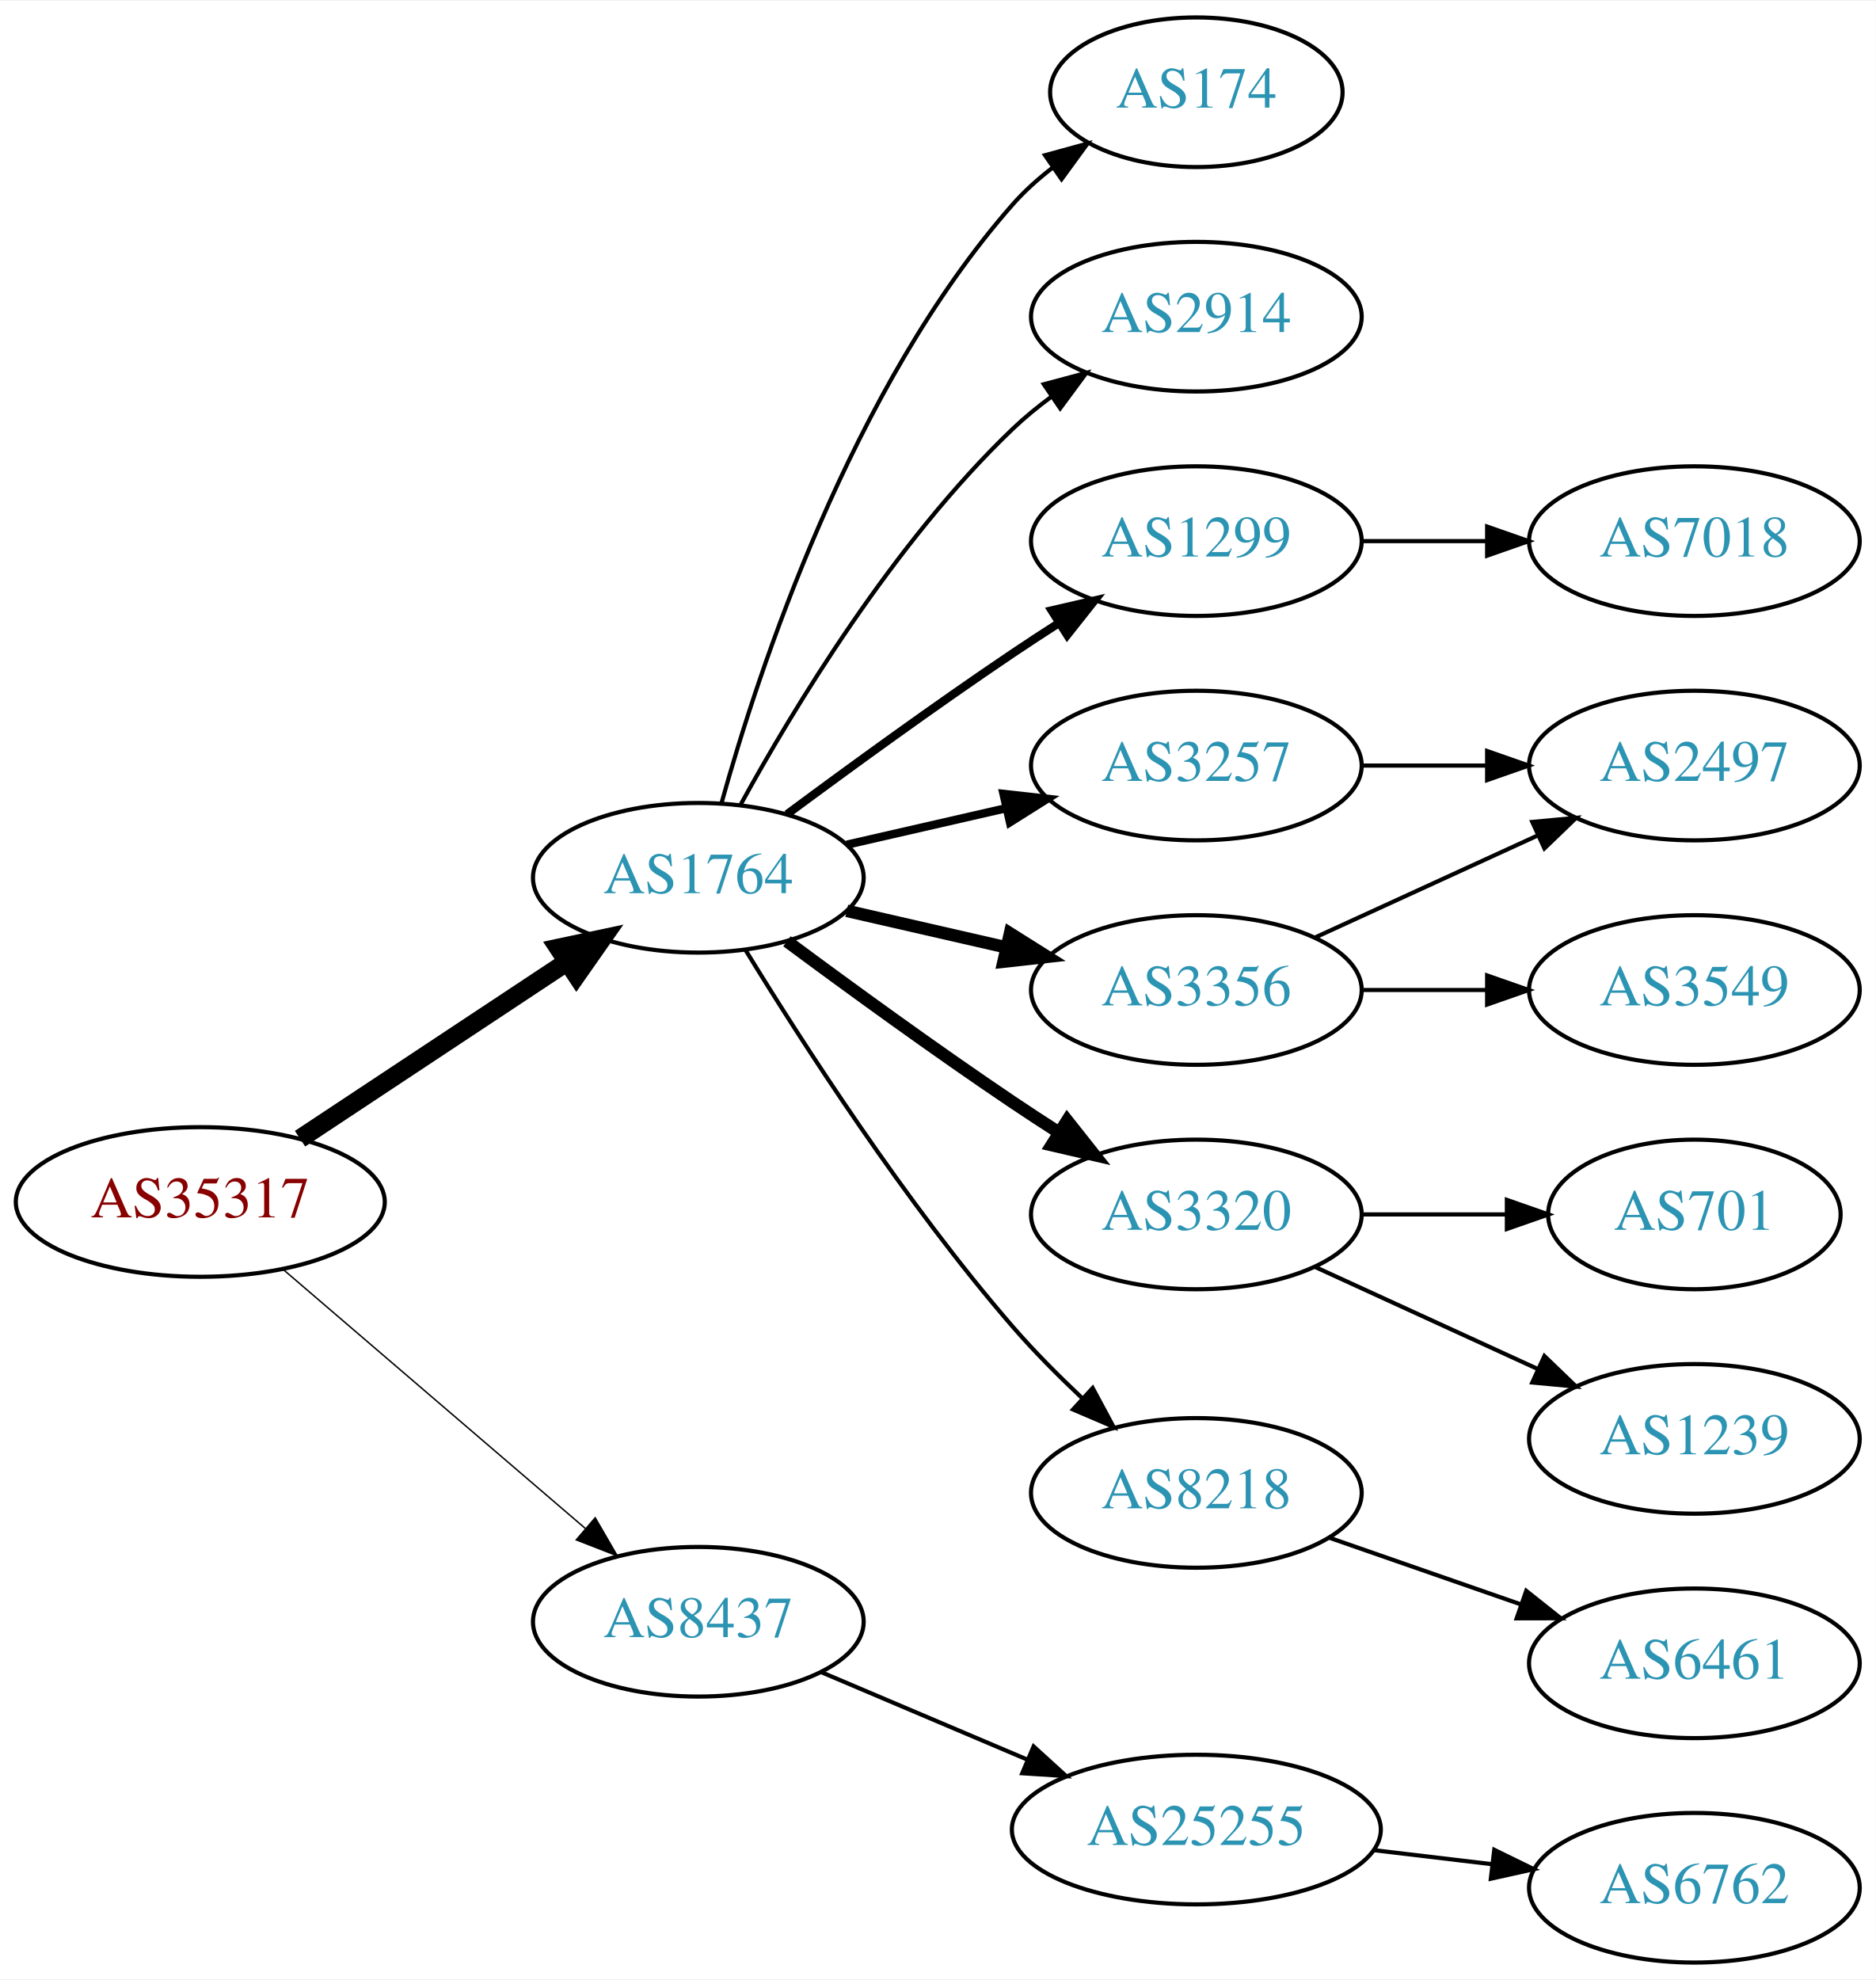
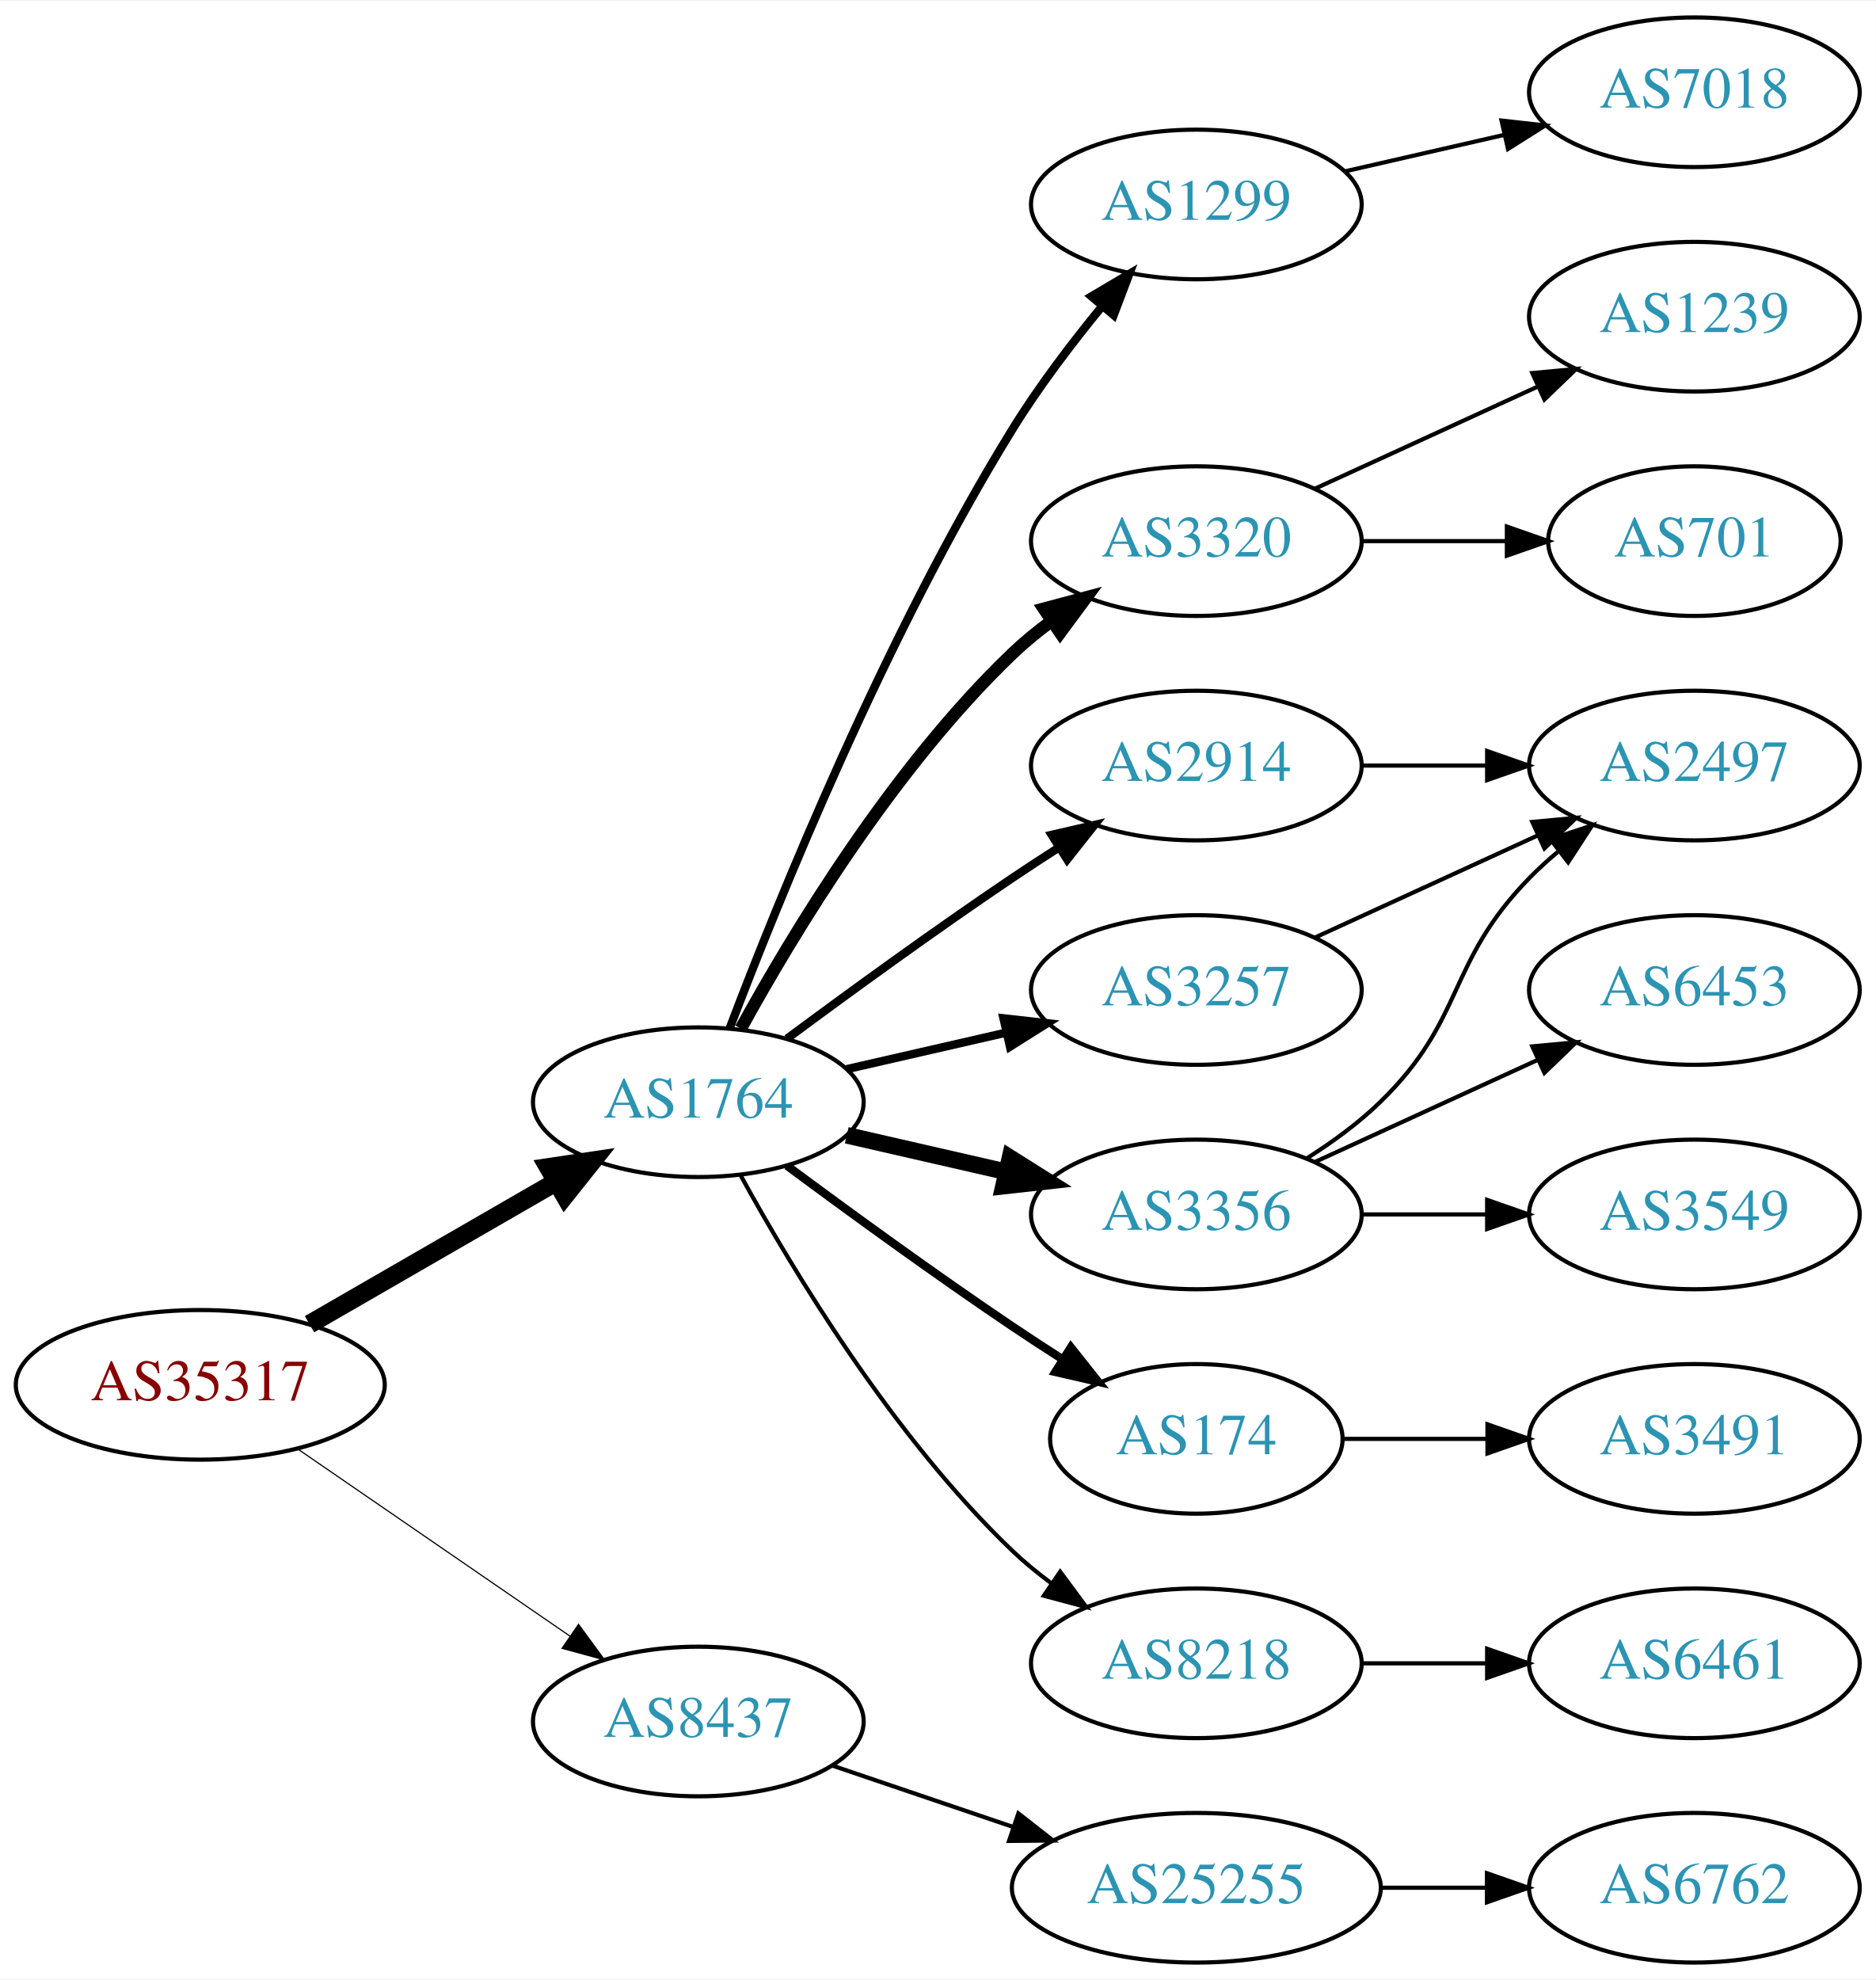
<svg xmlns="http://www.w3.org/2000/svg" xmlns:xlink="http://www.w3.org/1999/xlink" width="451pt" height="476pt" viewBox="0.00 0.00 451.37 476.00">
  <g id="graph0" class="graph" transform="scale(1 1) rotate(0) translate(4 472)">
    <polygon fill="white" stroke="none" points="-4,4 -4,-472 447.37,-472 447.37,4 -4,4" />
    <g id="node1" class="node">
      <g id="a_node1">
        <a xlink:href="/asn/35317" xlink:title="AS35317 ~ Constantia Teich GmbH [AT]">
-           <ellipse fill="#ffffff" stroke="black" cx="44.196" cy="-183" rx="44.393" ry="18" />
-           <text text-anchor="middle" x="44.196" y="-179.3" font-family="Times,serif" font-size="14.00" fill="#880000">AS35317</text>
+           <ellipse fill="#ffffff" stroke="black" cx="44.196" cy="-139" rx="44.393" ry="18" />
+           <text text-anchor="middle" x="44.196" y="-135.3" font-family="Times,serif" font-size="14.00" fill="#880000">AS35317</text>
        </a>
      </g>
    </g>
    <g id="node2" class="node">
      <g id="a_node2">
        <a xlink:href="/asn/1764" xlink:title="AS1764 ~ NEXTLAYER-AS [AT]">
-           <ellipse fill="#ffffff" stroke="black" cx="164.039" cy="-261" rx="39.794" ry="18" />
-           <text text-anchor="middle" x="164.039" y="-257.3" font-family="Times,serif" font-size="14.00" fill="#2c94b3">AS1764</text>
+           <ellipse fill="#ffffff" stroke="black" cx="164.039" cy="-207" rx="39.794" ry="18" />
+           <text text-anchor="middle" x="164.039" y="-203.3" font-family="Times,serif" font-size="14.00" fill="#2c94b3">AS1764</text>
        </a>
      </g>
    </g>
    <g id="edge1" class="edge">
-       <path fill="none" stroke="black" stroke-width="4.5" d="M68.197,-198.224C86.518,-210.351 112.331,-227.437 132.403,-240.722" />
-       <polygon fill="black" stroke="black" stroke-width="4.5" points="130.382,-244.106 140.894,-246.342 134.728,-237.539 130.382,-244.106" />
+       <path fill="none" stroke="black" stroke-width="4.5" d="M70.476,-153.588C87.796,-163.582 110.947,-176.941 129.763,-187.799" />
+       <polygon fill="black" stroke="black" stroke-width="4.5" points="127.978,-191.314 138.607,-192.902 131.914,-184.493 127.978,-191.314" />
    </g>
    <g id="node3" class="node">
      <g id="a_node3">
        <a xlink:href="/asn/8437" xlink:title="AS8437 ~ Hutchison Drei Austria GmbH [AT]">
-           <ellipse fill="#ffffff" stroke="black" cx="164.039" cy="-82" rx="39.794" ry="18" />
-           <text text-anchor="middle" x="164.039" y="-78.3" font-family="Times,serif" font-size="14.00" fill="#2c94b3">AS8437</text>
+           <ellipse fill="#ffffff" stroke="black" cx="164.039" cy="-58" rx="39.794" ry="18" />
+           <text text-anchor="middle" x="164.039" y="-54.3" font-family="Times,serif" font-size="14.00" fill="#2c94b3">AS8437</text>
        </a>
      </g>
    </g>
    <g id="edge2" class="edge">
-       <path fill="none" stroke="black" stroke-width="0.346" d="M64.129,-166.773C83.831,-149.887 114.826,-123.322 136.864,-104.434" />
-       <polygon fill="black" stroke="black" stroke-width="0.346" points="139.226,-107.019 144.541,-97.854 134.67,-101.704 139.226,-107.019" />
+       <path fill="none" stroke="black" stroke-width="0.281" d="M67.639,-123.574C86.22,-110.802 112.781,-92.545 133.161,-78.537" />
+       <polygon fill="black" stroke="black" stroke-width="0.281" points="135.216,-81.371 141.475,-72.822 131.251,-75.602 135.216,-81.371" />
    </g>
    <g id="node4" class="node">
      <g id="a_node4">
-         <a xlink:href="/asn/174" xlink:title="AS174 ~ Cogent Communications [US]">
-           <ellipse fill="#ffffff" stroke="black" cx="283.881" cy="-450" rx="35.194" ry="18" />
-           <text text-anchor="middle" x="283.881" y="-446.3" font-family="Times,serif" font-size="14.00" fill="#2c94b3">AS174</text>
+         <a xlink:href="/asn/1299" xlink:title="AS1299 ~ Telia Carrier [EU]">
+           <ellipse fill="#ffffff" stroke="black" cx="283.881" cy="-423" rx="39.794" ry="18" />
+           <text text-anchor="middle" x="283.881" y="-419.3" font-family="Times,serif" font-size="14.00" fill="#2c94b3">AS1299</text>
        </a>
      </g>
    </g>
    <g id="edge3" class="edge">
-       <path fill="none" stroke="black" d="M169.612,-278.946C178.517,-310.995 200.801,-378.842 239.685,-423 242.512,-426.211 245.814,-429.172 249.309,-431.864" />
-       <polygon fill="black" stroke="black" points="247.466,-434.845 257.684,-437.645 251.443,-429.084 247.466,-434.845" />
+       <path fill="none" stroke="black" stroke-width="2" d="M171.566,-224.733C183.177,-255.318 209.095,-319.466 239.685,-369 245.964,-379.167 253.89,-389.591 261.233,-398.535" />
+       <polygon fill="black" stroke="black" stroke-width="2" points="258.634,-400.882 267.749,-406.283 263.992,-396.377 258.634,-400.882" />
    </g>
    <g id="node5" class="node">
      <g id="a_node5">
-         <a xlink:href="/asn/2914" xlink:title="AS2914 ~ NTT America, Inc. [US]">
-           <ellipse fill="#ffffff" stroke="black" cx="283.881" cy="-396" rx="39.794" ry="18" />
-           <text text-anchor="middle" x="283.881" y="-392.3" font-family="Times,serif" font-size="14.00" fill="#2c94b3">AS2914</text>
+         <a xlink:href="/asn/3320" xlink:title="AS3320 ~ DTAG [DE]">
+           <ellipse fill="#ffffff" stroke="black" cx="283.881" cy="-342" rx="39.794" ry="18" />
+           <text text-anchor="middle" x="283.881" y="-338.3" font-family="Times,serif" font-size="14.00" fill="#2c94b3">AS3320</text>
        </a>
      </g>
    </g>
    <g id="edge4" class="edge">
-       <path fill="none" stroke="black" d="M174.28,-278.713C186.825,-301.561 211.002,-341.611 239.685,-369 242.553,-371.739 245.742,-374.347 249.051,-376.785" />
-       <polygon fill="black" stroke="black" points="247.175,-379.742 257.411,-382.477 251.114,-373.956 247.175,-379.742" />
+       <path fill="none" stroke="black" stroke-width="3" d="M174.28,-224.713C186.825,-247.561 211.002,-287.611 239.685,-315 242.553,-317.739 245.742,-320.347 249.051,-322.785" />
+       <polygon fill="black" stroke="black" stroke-width="3" points="247.175,-325.742 257.411,-328.477 251.114,-319.956 247.175,-325.742" />
    </g>
    <g id="node6" class="node">
      <g id="a_node6">
-         <a xlink:href="/asn/1299" xlink:title="AS1299 ~ Telia Carrier [EU]">
-           <ellipse fill="#ffffff" stroke="black" cx="283.881" cy="-342" rx="39.794" ry="18" />
-           <text text-anchor="middle" x="283.881" y="-338.3" font-family="Times,serif" font-size="14.00" fill="#2c94b3">AS1299</text>
+         <a xlink:href="/asn/2914" xlink:title="AS2914 ~ NTT America, Inc. [US]">
+           <ellipse fill="#ffffff" stroke="black" cx="283.881" cy="-288" rx="39.794" ry="18" />
+           <text text-anchor="middle" x="283.881" y="-284.3" font-family="Times,serif" font-size="14.00" fill="#2c94b3">AS2914</text>
        </a>
      </g>
    </g>
    <g id="edge5" class="edge">
-       <path fill="none" stroke="black" stroke-width="2" d="M185.369,-276.277C200.231,-287.304 220.976,-302.407 239.685,-315 243.234,-317.389 246.984,-319.839 250.733,-322.242" />
-       <polygon fill="black" stroke="black" stroke-width="2" points="249.059,-325.325 259.381,-327.712 252.801,-319.409 249.059,-325.325" />
+       <path fill="none" stroke="black" stroke-width="2" d="M185.369,-222.277C200.231,-233.304 220.976,-248.407 239.685,-261 243.234,-263.389 246.984,-265.839 250.733,-268.242" />
+       <polygon fill="black" stroke="black" stroke-width="2" points="249.059,-271.325 259.381,-273.712 252.801,-265.409 249.059,-271.325" />
    </g>
    <g id="node7" class="node">
      <g id="a_node7">
-         <a xlink:href="/asn/3257" xlink:title="AS3257 ~ GTT [DE]">
-           <ellipse fill="#ffffff" stroke="black" cx="283.881" cy="-288" rx="39.794" ry="18" />
-           <text text-anchor="middle" x="283.881" y="-284.3" font-family="Times,serif" font-size="14.00" fill="#2c94b3">AS3257</text>
+         <a xlink:href="/asn/3356" xlink:title="AS3356 ~ Level 3 Parent, LLC [US]">
+           <ellipse fill="#ffffff" stroke="black" cx="283.881" cy="-180" rx="39.794" ry="18" />
+           <text text-anchor="middle" x="283.881" y="-176.3" font-family="Times,serif" font-size="14.00" fill="#2c94b3">AS3356</text>
        </a>
      </g>
    </g>
    <g id="edge6" class="edge">
-       <path fill="none" stroke="black" stroke-width="2" d="M199.758,-268.955C211.758,-271.704 225.379,-274.825 238.071,-277.733" />
-       <polygon fill="black" stroke="black" stroke-width="2" points="237.474,-281.187 248.003,-280.009 239.037,-274.364 237.474,-281.187" />
+       <path fill="none" stroke="black" stroke-width="4" d="M199.758,-199.045C211.758,-196.296 225.379,-193.175 238.071,-190.267" />
+       <polygon fill="black" stroke="black" stroke-width="4" points="239.037,-193.636 248.003,-187.991 237.474,-186.813 239.037,-193.636" />
    </g>
    <g id="node8" class="node">
      <g id="a_node8">
-         <a xlink:href="/asn/3356" xlink:title="AS3356 ~ Level 3 Parent, LLC [US]">
-           <ellipse fill="#ffffff" stroke="black" cx="283.881" cy="-234" rx="39.794" ry="18" />
-           <text text-anchor="middle" x="283.881" y="-230.3" font-family="Times,serif" font-size="14.00" fill="#2c94b3">AS3356</text>
+         <a xlink:href="/asn/174" xlink:title="AS174 ~ Cogent Communications [US]">
+           <ellipse fill="#ffffff" stroke="black" cx="283.881" cy="-126" rx="35.194" ry="18" />
+           <text text-anchor="middle" x="283.881" y="-122.3" font-family="Times,serif" font-size="14.00" fill="#2c94b3">AS174</text>
        </a>
      </g>
    </g>
    <g id="edge7" class="edge">
-       <path fill="none" stroke="black" stroke-width="3" d="M199.758,-253.045C211.758,-250.296 225.379,-247.175 238.071,-244.267" />
-       <polygon fill="black" stroke="black" stroke-width="3" points="239.037,-247.636 248.003,-241.991 237.474,-240.813 239.037,-247.636" />
+       <path fill="none" stroke="black" stroke-width="2" d="M185.369,-191.723C200.231,-180.696 220.976,-165.593 239.685,-153 243.502,-150.431 247.552,-147.79 251.583,-145.214" />
+       <polygon fill="black" stroke="black" stroke-width="2" points="253.687,-148.025 260.277,-139.729 249.952,-142.105 253.687,-148.025" />
    </g>
    <g id="node9" class="node">
      <g id="a_node9">
-         <a xlink:href="/asn/3320" xlink:title="AS3320 ~ DTAG [DE]">
-           <ellipse fill="#ffffff" stroke="black" cx="283.881" cy="-180" rx="39.794" ry="18" />
-           <text text-anchor="middle" x="283.881" y="-176.3" font-family="Times,serif" font-size="14.00" fill="#2c94b3">AS3320</text>
+         <a xlink:href="/asn/8218" xlink:title="AS8218 ~ legacy Neotelecoms [FR]">
+           <ellipse fill="#ffffff" stroke="black" cx="283.881" cy="-72" rx="39.794" ry="18" />
+           <text text-anchor="middle" x="283.881" y="-68.3" font-family="Times,serif" font-size="14.00" fill="#2c94b3">AS8218</text>
        </a>
      </g>
    </g>
    <g id="edge8" class="edge">
-       <path fill="none" stroke="black" stroke-width="3" d="M185.369,-245.723C200.231,-234.696 220.976,-219.593 239.685,-207 243.234,-204.611 246.984,-202.161 250.733,-199.758" />
-       <polygon fill="black" stroke="black" stroke-width="3" points="252.801,-202.591 259.381,-194.288 249.059,-196.675 252.801,-202.591" />
+       <path fill="none" stroke="black" d="M174.28,-189.287C186.825,-166.439 211.002,-126.389 239.685,-99 242.553,-96.261 245.742,-93.653 249.051,-91.215" />
+       <polygon fill="black" stroke="black" points="251.114,-94.044 257.411,-85.523 247.175,-88.258 251.114,-94.044" />
    </g>
    <g id="node10" class="node">
      <g id="a_node10">
-         <a xlink:href="/asn/8218" xlink:title="AS8218 ~ legacy Neotelecoms [FR]">
-           <ellipse fill="#ffffff" stroke="black" cx="283.881" cy="-113" rx="39.794" ry="18" />
-           <text text-anchor="middle" x="283.881" y="-109.3" font-family="Times,serif" font-size="14.00" fill="#2c94b3">AS8218</text>
+         <a xlink:href="/asn/3257" xlink:title="AS3257 ~ GTT [DE]">
+           <ellipse fill="#ffffff" stroke="black" cx="283.881" cy="-234" rx="39.794" ry="18" />
+           <text text-anchor="middle" x="283.881" y="-230.3" font-family="Times,serif" font-size="14.00" fill="#2c94b3">AS3257</text>
        </a>
      </g>
    </g>
    <g id="edge9" class="edge">
-       <path fill="none" stroke="black" d="M175.345,-243.699C188.846,-221.64 213.854,-182.793 239.685,-153 244.749,-147.16 250.59,-141.28 256.308,-135.892" />
-       <polygon fill="black" stroke="black" points="258.931,-138.236 263.944,-128.902 254.204,-133.073 258.931,-138.236" />
-     </g>
-     <g id="node17" class="node">
-       <g id="a_node17">
+       <path fill="none" stroke="black" stroke-width="2" d="M199.758,-214.955C211.758,-217.704 225.379,-220.825 238.071,-223.733" />
+       <polygon fill="black" stroke="black" stroke-width="2" points="237.474,-227.187 248.003,-226.009 239.037,-220.364 237.474,-227.187" />
+     </g>
+     <g id="node19" class="node">
+       <g id="a_node19">
        <a xlink:href="/asn/25255" xlink:title="AS25255 ~ ==&gt; TELE2 AUSTRIA &lt;== [AT]">
-           <ellipse fill="#ffffff" stroke="black" cx="283.881" cy="-32" rx="44.393" ry="18" />
-           <text text-anchor="middle" x="283.881" y="-28.3" font-family="Times,serif" font-size="14.00" fill="#2c94b3">AS25255</text>
-         </a>
-       </g>
-     </g>
-     <g id="edge17" class="edge">
-       <path fill="none" stroke="black" d="M193.565,-69.896C208.484,-63.566 226.982,-55.718 243.268,-48.808" />
-       <polygon fill="black" stroke="black" points="244.719,-51.994 252.558,-44.866 241.985,-45.55 244.719,-51.994" />
-     </g>
-     <g id="node15" class="node">
-       <g id="a_node15">
+           <ellipse fill="#ffffff" stroke="black" cx="283.881" cy="-18" rx="44.393" ry="18" />
+           <text text-anchor="middle" x="283.881" y="-14.3" font-family="Times,serif" font-size="14.00" fill="#2c94b3">AS25255</text>
+         </a>
+       </g>
+     </g>
+     <g id="edge20" class="edge">
+       <path fill="none" stroke="black" d="M196.309,-47.386C209.605,-42.873 225.331,-37.535 239.707,-32.655" />
+       <polygon fill="black" stroke="black" points="241.054,-35.894 249.398,-29.365 238.804,-29.265 241.054,-35.894" />
+     </g>
+     <g id="node11" class="node">
+       <g id="a_node11">
        <a xlink:href="/asn/7018" xlink:title="AS7018 ~ AT&amp;T Services, Inc. [US]">
-           <ellipse fill="#ffffff" stroke="black" cx="403.724" cy="-342" rx="39.794" ry="18" />
-           <text text-anchor="middle" x="403.724" y="-338.3" font-family="Times,serif" font-size="14.00" fill="#2c94b3">AS7018</text>
-         </a>
-       </g>
-     </g>
-     <g id="edge14" class="edge">
-       <path fill="none" stroke="black" d="M323.794,-342C333.347,-342 343.697,-342 353.659,-342" />
-       <polygon fill="black" stroke="black" points="353.852,-345.5 363.852,-342 353.852,-338.5 353.852,-345.5" />
+           <ellipse fill="#ffffff" stroke="black" cx="403.724" cy="-450" rx="39.794" ry="18" />
+           <text text-anchor="middle" x="403.724" y="-446.3" font-family="Times,serif" font-size="14.00" fill="#2c94b3">AS7018</text>
+         </a>
+       </g>
+     </g>
+     <g id="edge10" class="edge">
+       <path fill="none" stroke="black" d="M319.6,-430.955C331.6,-433.704 345.221,-436.825 357.914,-439.733" />
+       <polygon fill="black" stroke="black" points="357.316,-443.187 367.845,-442.009 358.88,-436.364 357.316,-443.187" />
+     </g>
+     <g id="node12" class="node">
+       <g id="a_node12">
+         <a xlink:href="/asn/1239" xlink:title="AS1239 ~ Sprint [US]">
+           <ellipse fill="#ffffff" stroke="black" cx="403.724" cy="-396" rx="39.794" ry="18" />
+           <text text-anchor="middle" x="403.724" y="-392.3" font-family="Times,serif" font-size="14.00" fill="#2c94b3">AS1239</text>
+         </a>
+       </g>
+     </g>
+     <g id="edge11" class="edge">
+       <path fill="none" stroke="black" d="M312.51,-354.661C328.467,-361.973 348.738,-371.261 366.02,-379.181" />
+       <polygon fill="black" stroke="black" points="364.719,-382.435 375.268,-383.419 367.635,-376.071 364.719,-382.435" />
    </g>
    <g id="node13" class="node">
      <g id="a_node13">
+         <a xlink:href="/asn/701" xlink:title="AS701 ~ UUNET [US]">
+           <ellipse fill="#ffffff" stroke="black" cx="403.724" cy="-342" rx="35.194" ry="18" />
+           <text text-anchor="middle" x="403.724" y="-338.3" font-family="Times,serif" font-size="14.00" fill="#2c94b3">AS701</text>
+         </a>
+       </g>
+     </g>
+     <g id="edge12" class="edge">
+       <path fill="none" stroke="black" d="M323.794,-342C334.881,-342 347.04,-342 358.422,-342" />
+       <polygon fill="black" stroke="black" points="358.604,-345.5 368.604,-342 358.604,-338.5 358.604,-345.5" />
+     </g>
+     <g id="node16" class="node">
+       <g id="a_node16">
        <a xlink:href="/asn/2497" xlink:title="AS2497 ~ Internet Initiative Japan Inc. [JP]">
          <ellipse fill="#ffffff" stroke="black" cx="403.724" cy="-288" rx="39.794" ry="18" />
          <text text-anchor="middle" x="403.724" y="-284.3" font-family="Times,serif" font-size="14.00" fill="#2c94b3">AS2497</text>
        </a>
      </g>
    </g>
-     <g id="edge16" class="edge">
+     <g id="edge18" class="edge">
      <path fill="none" stroke="black" d="M323.794,-288C333.347,-288 343.697,-288 353.659,-288" />
      <polygon fill="black" stroke="black" points="353.852,-291.5 363.852,-288 353.852,-284.5 353.852,-291.5" />
    </g>
-     <g id="edge12" class="edge">
-       <path fill="none" stroke="black" d="M312.51,-246.661C328.467,-253.973 348.738,-263.261 366.02,-271.181" />
-       <polygon fill="black" stroke="black" points="364.719,-274.435 375.268,-275.419 367.635,-268.071 364.719,-274.435" />
-     </g>
    <g id="node14" class="node">
      <g id="a_node14">
+         <a xlink:href="/asn/6453" xlink:title="AS6453 ~ TATA COMMUNICATIONS (AMERICA) INC [US]">
+           <ellipse fill="#ffffff" stroke="black" cx="403.724" cy="-234" rx="39.794" ry="18" />
+           <text text-anchor="middle" x="403.724" y="-230.3" font-family="Times,serif" font-size="14.00" fill="#2c94b3">AS6453</text>
+         </a>
+       </g>
+     </g>
+     <g id="edge13" class="edge">
+       <path fill="none" stroke="black" d="M312.51,-192.661C328.467,-199.973 348.738,-209.261 366.02,-217.181" />
+       <polygon fill="black" stroke="black" points="364.719,-220.435 375.268,-221.419 367.635,-214.071 364.719,-220.435" />
+     </g>
+     <g id="node15" class="node">
+       <g id="a_node15">
        <a xlink:href="/asn/3549" xlink:title="AS3549 ~ Level 3 Parent, LLC [US]">
-           <ellipse fill="#ffffff" stroke="black" cx="403.724" cy="-234" rx="39.794" ry="18" />
-           <text text-anchor="middle" x="403.724" y="-230.3" font-family="Times,serif" font-size="14.00" fill="#2c94b3">AS3549</text>
-         </a>
-       </g>
-     </g>
-     <g id="edge13" class="edge">
-       <path fill="none" stroke="black" d="M323.794,-234C333.347,-234 343.697,-234 353.659,-234" />
-       <polygon fill="black" stroke="black" points="353.852,-237.5 363.852,-234 353.852,-230.5 353.852,-237.5" />
-     </g>
-     <g id="node11" class="node">
-       <g id="a_node11">
-         <a xlink:href="/asn/701" xlink:title="AS701 ~ UUNET [US]">
-           <ellipse fill="#ffffff" stroke="black" cx="403.724" cy="-180" rx="35.194" ry="18" />
-           <text text-anchor="middle" x="403.724" y="-176.3" font-family="Times,serif" font-size="14.00" fill="#2c94b3">AS701</text>
-         </a>
-       </g>
-     </g>
-     <g id="edge10" class="edge">
-       <path fill="none" stroke="black" d="M323.794,-180C334.881,-180 347.04,-180 358.422,-180" />
-       <polygon fill="black" stroke="black" points="358.604,-183.5 368.604,-180 358.604,-176.5 358.604,-183.5" />
-     </g>
-     <g id="node12" class="node">
-       <g id="a_node12">
-         <a xlink:href="/asn/1239" xlink:title="AS1239 ~ Sprint [US]">
+           <ellipse fill="#ffffff" stroke="black" cx="403.724" cy="-180" rx="39.794" ry="18" />
+           <text text-anchor="middle" x="403.724" y="-176.3" font-family="Times,serif" font-size="14.00" fill="#2c94b3">AS3549</text>
+         </a>
+       </g>
+     </g>
+     <g id="edge14" class="edge">
+       <path fill="none" stroke="black" d="M323.794,-180C333.347,-180 343.697,-180 353.659,-180" />
+       <polygon fill="black" stroke="black" points="353.852,-183.5 363.852,-180 353.852,-176.5 353.852,-183.5" />
+     </g>
+     <g id="edge15" class="edge">
+       <path fill="none" stroke="black" d="M310.41,-193.462C316.573,-197.362 322.875,-201.948 328.077,-207 348.771,-227.094 343.905,-240.383 364.077,-261 366.17,-263.139 368.453,-265.218 370.83,-267.21" />
+       <polygon fill="black" stroke="black" points="369.074,-270.275 379.13,-273.611 373.349,-264.732 369.074,-270.275" />
+     </g>
+     <g id="node18" class="node">
+       <g id="a_node18">
+         <a xlink:href="/asn/3491" xlink:title="AS3491 ~ PCCW Global, Inc. [US]">
          <ellipse fill="#ffffff" stroke="black" cx="403.724" cy="-126" rx="39.794" ry="18" />
-           <text text-anchor="middle" x="403.724" y="-122.3" font-family="Times,serif" font-size="14.00" fill="#2c94b3">AS1239</text>
-         </a>
-       </g>
-     </g>
-     <g id="edge11" class="edge">
-       <path fill="none" stroke="black" d="M312.51,-167.339C328.467,-160.027 348.738,-150.739 366.02,-142.819" />
-       <polygon fill="black" stroke="black" points="367.635,-145.929 375.268,-138.581 364.719,-139.565 367.635,-145.929" />
-     </g>
-     <g id="node16" class="node">
-       <g id="a_node16">
+           <text text-anchor="middle" x="403.724" y="-122.3" font-family="Times,serif" font-size="14.00" fill="#2c94b3">AS3491</text>
+         </a>
+       </g>
+     </g>
+     <g id="edge17" class="edge">
+       <path fill="none" stroke="black" d="M319.283,-126C330.107,-126 342.275,-126 353.901,-126" />
+       <polygon fill="black" stroke="black" points="353.932,-129.5 363.932,-126 353.932,-122.5 353.932,-129.5" />
+     </g>
+     <g id="node17" class="node">
+       <g id="a_node17">
        <a xlink:href="/asn/6461" xlink:title="AS6461 ~ Zayo Bandwidth [US]">
          <ellipse fill="#ffffff" stroke="black" cx="403.724" cy="-72" rx="39.794" ry="18" />
          <text text-anchor="middle" x="403.724" y="-68.3" font-family="Times,serif" font-size="14.00" fill="#2c94b3">AS6461</text>
        </a>
      </g>
    </g>
-     <g id="edge15" class="edge">
-       <path fill="none" stroke="black" d="M315.843,-102.228C329.94,-97.323 346.816,-91.451 361.929,-86.193" />
-       <polygon fill="black" stroke="black" points="363.265,-89.434 371.56,-82.843 360.965,-82.823 363.265,-89.434" />
-     </g>
-     <g id="node18" class="node">
-       <g id="a_node18">
+     <g id="edge16" class="edge">
+       <path fill="none" stroke="black" d="M323.794,-72C333.347,-72 343.697,-72 353.659,-72" />
+       <polygon fill="black" stroke="black" points="353.852,-75.5 363.852,-72 353.852,-68.5 353.852,-75.5" />
+     </g>
+     <g id="edge19" class="edge">
+       <path fill="none" stroke="black" d="M312.51,-246.661C328.467,-253.973 348.738,-263.261 366.02,-271.181" />
+       <polygon fill="black" stroke="black" points="364.719,-274.435 375.268,-275.419 367.635,-268.071 364.719,-274.435" />
+     </g>
+     <g id="node20" class="node">
+       <g id="a_node20">
        <a xlink:href="/asn/6762" xlink:title="AS6762 ~ TELECOM ITALIA SPARKLE S.p.A. [IT]">
          <ellipse fill="#ffffff" stroke="black" cx="403.724" cy="-18" rx="39.794" ry="18" />
          <text text-anchor="middle" x="403.724" y="-14.3" font-family="Times,serif" font-size="14.00" fill="#2c94b3">AS6762</text>
        </a>
      </g>
    </g>
-     <g id="edge18" class="edge">
-       <path fill="none" stroke="black" d="M326.428,-27.064C335.674,-25.966 345.547,-24.793 355.018,-23.668" />
-       <polygon fill="black" stroke="black" points="355.572,-27.126 365.09,-22.471 354.746,-20.175 355.572,-27.126" />
+     <g id="edge21" class="edge">
+       <path fill="none" stroke="black" d="M328.092,-18C336.405,-18 345.168,-18 353.65,-18" />
+       <polygon fill="black" stroke="black" points="353.809,-21.5 363.809,-18 353.809,-14.5 353.809,-21.5" />
    </g>
  </g>
</svg>
